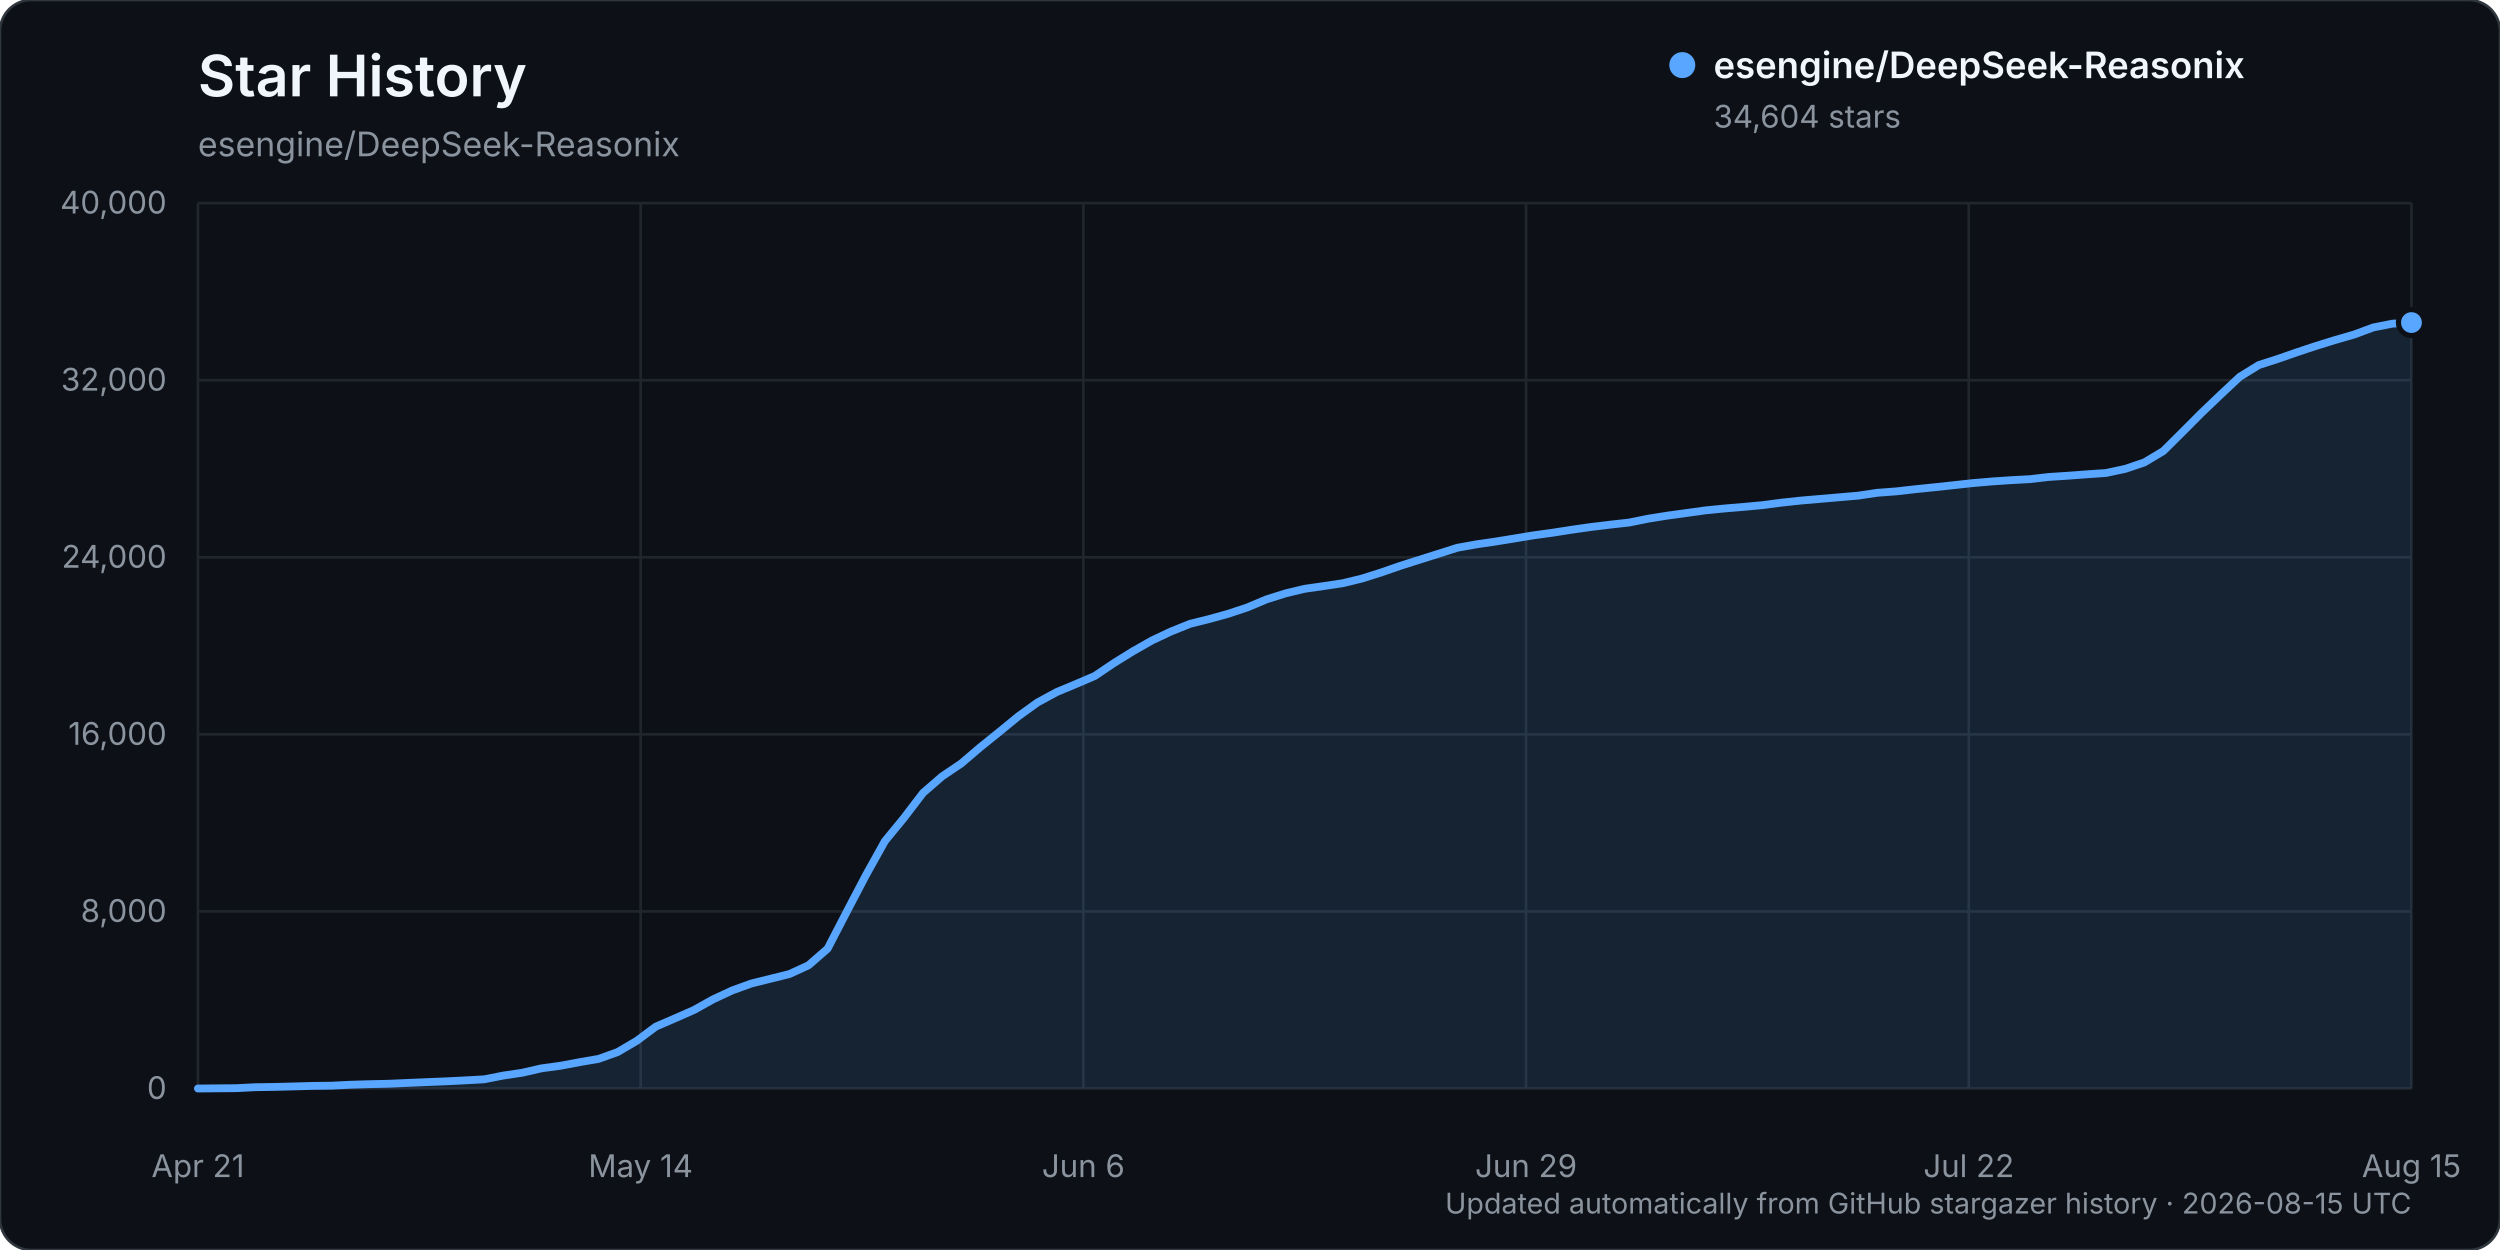
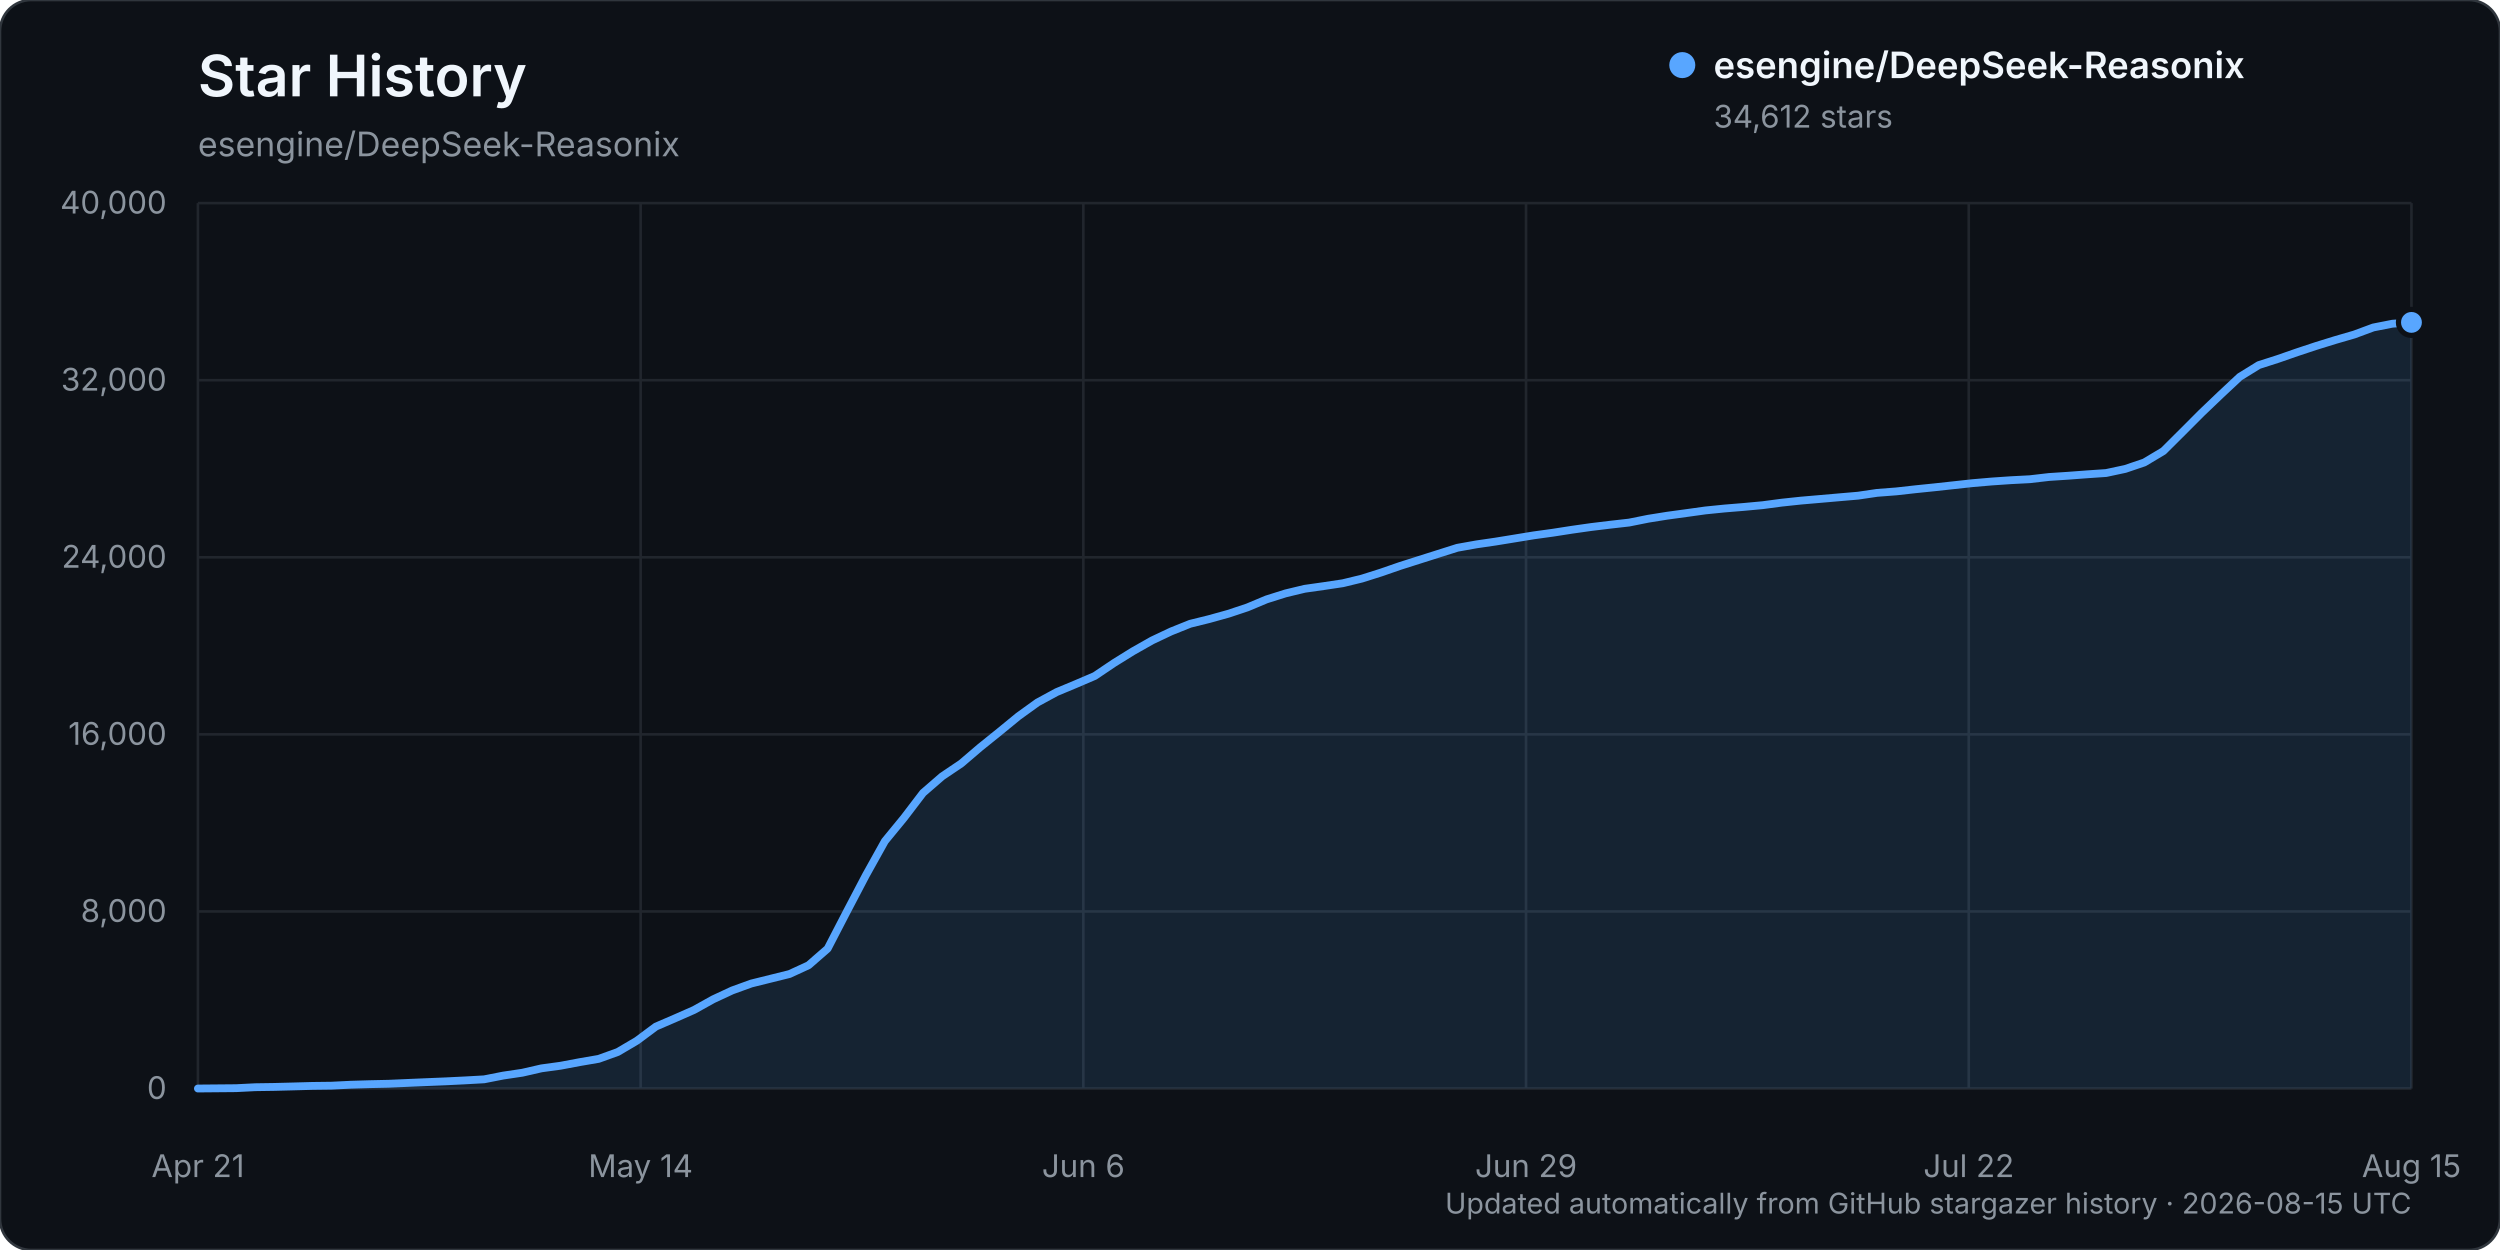
<svg xmlns="http://www.w3.org/2000/svg" width="960" height="480" viewBox="0 0 960 480" role="img" aria-labelledby="title description">
  <rect width="960" height="480" rx="12" fill="#0d1117" stroke="#30363d" />
  <text x="76" y="37" fill="#f0f6fc" font-family="-apple-system, BlinkMacSystemFont, 'Segoe UI', sans-serif" font-size="22" font-weight="600">Star History</text>
  <text x="76" y="60" fill="#8b949e" font-family="-apple-system, BlinkMacSystemFont, 'Segoe UI', sans-serif" font-size="13">esengine/DeepSeek-Reasonix</text>
  <g font-family="-apple-system, BlinkMacSystemFont, 'Segoe UI', sans-serif">
    <line x1="76" y1="418.00" x2="926" y2="418.00" stroke="#21262d" stroke-width="1" />
    <text x="64" y="422.00" text-anchor="end" fill="#8b949e" font-size="12">0</text>
    <line x1="76" y1="350.00" x2="926" y2="350.00" stroke="#21262d" stroke-width="1" />
    <text x="64" y="354.00" text-anchor="end" fill="#8b949e" font-size="12">8,000</text>
    <line x1="76" y1="282.00" x2="926" y2="282.00" stroke="#21262d" stroke-width="1" />
    <text x="64" y="286.00" text-anchor="end" fill="#8b949e" font-size="12">16,000</text>
    <line x1="76" y1="214.00" x2="926" y2="214.00" stroke="#21262d" stroke-width="1" />
    <text x="64" y="218.00" text-anchor="end" fill="#8b949e" font-size="12">24,000</text>
    <line x1="76" y1="146.00" x2="926" y2="146.00" stroke="#21262d" stroke-width="1" />
    <text x="64" y="150.00" text-anchor="end" fill="#8b949e" font-size="12">32,000</text>
    <line x1="76" y1="78.00" x2="926" y2="78.00" stroke="#21262d" stroke-width="1" />
    <text x="64" y="82.00" text-anchor="end" fill="#8b949e" font-size="12">40,000</text>
    <line x1="76.00" y1="78" x2="76.00" y2="418" stroke="#21262d" stroke-width="1" />
    <text x="76.00" y="452" text-anchor="middle" fill="#8b949e" font-size="12">Apr 21</text>
    <line x1="246.00" y1="78" x2="246.00" y2="418" stroke="#21262d" stroke-width="1" />
    <text x="246.00" y="452" text-anchor="middle" fill="#8b949e" font-size="12">May 14</text>
    <line x1="416.00" y1="78" x2="416.00" y2="418" stroke="#21262d" stroke-width="1" />
    <text x="416.00" y="452" text-anchor="middle" fill="#8b949e" font-size="12">Jun 6</text>
    <line x1="586.00" y1="78" x2="586.00" y2="418" stroke="#21262d" stroke-width="1" />
    <text x="586.00" y="452" text-anchor="middle" fill="#8b949e" font-size="12">Jun 29</text>
    <line x1="756.00" y1="78" x2="756.00" y2="418" stroke="#21262d" stroke-width="1" />
    <text x="756.00" y="452" text-anchor="middle" fill="#8b949e" font-size="12">Jul 22</text>
    <line x1="926.00" y1="78" x2="926.00" y2="418" stroke="#21262d" stroke-width="1" />
    <text x="926.00" y="452" text-anchor="middle" fill="#8b949e" font-size="12">Aug 15</text>
-     <path d="M76.00,417.99 L90.66,417.86 L97.98,417.49 L105.31,417.38 L112.64,417.19 L119.97,416.99 L127.29,416.90 L134.62,416.54 L141.95,416.32 L149.28,416.16 L156.60,415.84 L163.93,415.53 L171.26,415.23 L178.59,414.87 L185.91,414.46 L193.24,413.02 L200.57,411.93 L207.90,410.25 L215.22,409.25 L222.55,407.87 L229.88,406.61 L237.21,403.97 L244.53,399.66 L251.86,394.21 L259.19,391.05 L266.52,387.82 L273.84,383.74 L281.17,380.33 L288.50,377.67 L295.83,375.85 L303.16,374.03 L310.48,370.66 L317.81,364.28 L325.14,350.13 L332.47,336.15 L339.79,323.01 L347.12,314.08 L354.45,304.47 L361.78,298.12 L369.10,293.19 L376.43,286.93 L383.76,281.03 L391.09,275.02 L398.41,269.75 L405.74,265.77 L413.07,262.71 L420.40,259.57 L427.72,254.64 L435.05,250.09 L442.38,245.93 L449.71,242.47 L457.03,239.53 L464.36,237.71 L471.69,235.68 L479.02,233.24 L486.34,230.16 L493.67,227.85 L501.00,226.10 L508.33,225.05 L515.66,223.95 L522.98,222.17 L530.31,219.85 L537.64,217.31 L544.97,214.98 L552.29,212.67 L559.62,210.34 L566.95,209.03 L574.28,207.96 L581.60,206.77 L588.93,205.56 L596.26,204.56 L603.59,203.41 L610.91,202.37 L618.24,201.48 L625.57,200.66 L632.90,199.18 L640.22,198.01 L647.55,197.01 L654.88,195.99 L662.21,195.26 L669.53,194.65 L676.86,193.97 L684.19,193.01 L691.52,192.22 L698.84,191.59 L706.17,190.96 L713.50,190.33 L720.83,189.24 L728.16,188.69 L735.48,187.86 L742.81,187.11 L750.14,186.32 L757.47,185.52 L764.79,184.89 L772.12,184.39 L779.45,184.00 L786.78,183.15 L794.10,182.68 L801.43,182.13 L808.76,181.62 L816.09,180.05 L823.41,177.58 L830.74,173.19 L838.07,165.90 L845.40,158.55 L852.72,151.56 L860.05,144.70 L867.38,140.18 L874.71,137.82 L882.03,135.27 L889.36,132.84 L896.69,130.57 L904.02,128.45 L911.34,125.74 L918.67,124.29 L926.00,123.87 L926.00,418.00 L76.00,418.00 Z" fill="#58a6ff" opacity="0.12" />
-     <path d="M76.00,417.99 L90.66,417.86 L97.98,417.49 L105.31,417.38 L112.64,417.19 L119.97,416.99 L127.29,416.90 L134.62,416.54 L141.95,416.32 L149.28,416.16 L156.60,415.84 L163.93,415.53 L171.26,415.23 L178.59,414.87 L185.91,414.46 L193.24,413.02 L200.57,411.93 L207.90,410.25 L215.22,409.25 L222.55,407.87 L229.88,406.61 L237.21,403.97 L244.53,399.66 L251.86,394.21 L259.19,391.05 L266.52,387.82 L273.84,383.74 L281.17,380.33 L288.50,377.67 L295.83,375.85 L303.16,374.03 L310.48,370.66 L317.81,364.28 L325.14,350.13 L332.47,336.15 L339.79,323.01 L347.12,314.08 L354.45,304.47 L361.78,298.12 L369.10,293.19 L376.43,286.93 L383.76,281.03 L391.09,275.02 L398.41,269.75 L405.74,265.77 L413.07,262.71 L420.40,259.57 L427.72,254.64 L435.05,250.09 L442.38,245.93 L449.71,242.47 L457.03,239.53 L464.36,237.71 L471.69,235.68 L479.02,233.24 L486.34,230.16 L493.67,227.85 L501.00,226.10 L508.33,225.05 L515.66,223.95 L522.98,222.17 L530.31,219.85 L537.64,217.31 L544.97,214.98 L552.29,212.67 L559.62,210.34 L566.95,209.03 L574.28,207.96 L581.60,206.77 L588.93,205.56 L596.26,204.56 L603.59,203.41 L610.91,202.37 L618.24,201.48 L625.57,200.66 L632.90,199.18 L640.22,198.01 L647.55,197.01 L654.88,195.99 L662.21,195.26 L669.53,194.65 L676.86,193.97 L684.19,193.01 L691.52,192.22 L698.84,191.59 L706.17,190.96 L713.50,190.33 L720.83,189.24 L728.16,188.69 L735.48,187.86 L742.81,187.11 L750.14,186.32 L757.47,185.52 L764.79,184.89 L772.12,184.39 L779.45,184.00 L786.78,183.15 L794.10,182.68 L801.43,182.13 L808.76,181.62 L816.09,180.05 L823.41,177.58 L830.74,173.19 L838.07,165.90 L845.40,158.55 L852.72,151.56 L860.05,144.70 L867.38,140.18 L874.71,137.82 L882.03,135.27 L889.36,132.84 L896.69,130.57 L904.02,128.45 L911.34,125.74 L918.67,124.29 L926.00,123.87" fill="none" stroke="#58a6ff" stroke-width="3" stroke-linecap="round" stroke-linejoin="round" />
-     <circle cx="926.00" cy="123.87" r="5" fill="#58a6ff" stroke="#0d1117" stroke-width="2" />
+     <path d="M76.00,417.99 L90.66,417.86 L97.98,417.49 L105.31,417.38 L112.64,417.19 L119.97,416.99 L127.29,416.90 L134.62,416.54 L141.95,416.32 L149.28,416.16 L156.60,415.84 L163.93,415.53 L171.26,415.23 L178.59,414.87 L185.91,414.46 L193.24,413.02 L200.57,411.93 L207.90,410.25 L215.22,409.25 L222.55,407.87 L229.88,406.61 L237.21,403.97 L244.53,399.66 L251.86,394.21 L259.19,391.05 L266.52,387.82 L273.84,383.74 L281.17,380.33 L288.50,377.67 L295.83,375.85 L303.16,374.03 L310.48,370.66 L317.81,364.28 L325.14,350.13 L332.47,336.15 L339.79,323.01 L347.12,314.08 L354.45,304.47 L361.78,298.12 L369.10,293.19 L376.43,286.93 L383.76,281.03 L391.09,275.02 L398.41,269.75 L405.74,265.77 L413.07,262.71 L420.40,259.57 L427.72,254.64 L435.05,250.09 L442.38,245.94 L449.71,242.47 L457.03,239.53 L464.36,237.72 L471.69,235.68 L479.02,233.24 L486.34,230.17 L493.67,227.86 L501.00,226.10 L508.33,225.06 L515.66,223.96 L522.98,222.18 L530.31,219.86 L537.64,217.32 L544.97,214.99 L552.29,212.67 L559.62,210.35 L566.95,209.04 L574.28,207.97 L581.60,206.78 L588.93,205.58 L596.26,204.57 L603.59,203.43 L610.91,202.39 L618.24,201.50 L625.57,200.67 L632.90,199.20 L640.22,198.03 L647.55,197.03 L654.88,196.01 L662.21,195.27 L669.53,194.67 L676.86,193.99 L684.19,193.02 L691.52,192.24 L698.84,191.61 L706.17,190.97 L713.50,190.34 L720.83,189.26 L728.16,188.70 L735.48,187.88 L742.81,187.13 L750.14,186.33 L757.47,185.53 L764.79,184.90 L772.12,184.40 L779.45,184.02 L786.78,183.17 L794.10,182.69 L801.43,182.14 L808.76,181.64 L816.09,180.07 L823.41,177.59 L830.74,173.21 L838.07,165.92 L845.40,158.57 L852.72,151.58 L860.05,144.72 L867.38,140.19 L874.71,137.84 L882.03,135.29 L889.36,132.86 L896.69,130.59 L904.02,128.46 L911.34,125.75 L918.67,124.31 L926.00,123.80 L926.00,418.00 L76.00,418.00 Z" fill="#58a6ff" opacity="0.12" />
+     <path d="M76.00,417.99 L90.66,417.86 L97.98,417.49 L105.31,417.38 L112.64,417.19 L119.97,416.99 L127.29,416.90 L134.62,416.54 L141.95,416.32 L149.28,416.16 L156.60,415.84 L163.93,415.53 L171.26,415.23 L178.59,414.87 L185.91,414.46 L193.24,413.02 L200.57,411.93 L207.90,410.25 L215.22,409.25 L222.55,407.87 L229.88,406.61 L237.21,403.97 L244.53,399.66 L251.86,394.21 L259.19,391.05 L266.52,387.82 L273.84,383.74 L281.17,380.33 L288.50,377.67 L295.83,375.85 L303.16,374.03 L310.48,370.66 L317.81,364.28 L325.14,350.13 L332.47,336.15 L339.79,323.01 L347.12,314.08 L354.45,304.47 L361.78,298.12 L369.10,293.19 L376.43,286.93 L383.76,281.03 L391.09,275.02 L398.41,269.75 L405.74,265.77 L413.07,262.71 L420.40,259.57 L427.72,254.64 L435.05,250.09 L442.38,245.94 L449.71,242.47 L457.03,239.53 L464.36,237.72 L471.69,235.68 L479.02,233.24 L486.34,230.17 L493.67,227.86 L501.00,226.10 L508.33,225.06 L515.66,223.96 L522.98,222.18 L530.31,219.86 L537.64,217.32 L544.97,214.99 L552.29,212.67 L559.62,210.35 L566.95,209.04 L574.28,207.97 L581.60,206.78 L588.93,205.58 L596.26,204.57 L603.59,203.43 L610.91,202.39 L618.24,201.50 L625.57,200.67 L632.90,199.20 L640.22,198.03 L647.55,197.03 L654.88,196.01 L662.21,195.27 L669.53,194.67 L676.86,193.99 L684.19,193.02 L691.52,192.24 L698.84,191.61 L706.17,190.97 L713.50,190.34 L720.83,189.26 L728.16,188.70 L735.48,187.88 L742.81,187.13 L750.14,186.33 L757.47,185.53 L764.79,184.90 L772.12,184.40 L779.45,184.02 L786.78,183.17 L794.10,182.69 L801.43,182.14 L808.76,181.64 L816.09,180.07 L823.41,177.59 L830.74,173.21 L838.07,165.92 L845.40,158.57 L852.72,151.58 L860.05,144.72 L867.38,140.19 L874.71,137.84 L882.03,135.29 L889.36,132.86 L896.69,130.59 L904.02,128.46 L911.34,125.75 L918.67,124.31 L926.00,123.80" fill="none" stroke="#58a6ff" stroke-width="3" stroke-linecap="round" stroke-linejoin="round" />
+     <circle cx="926.00" cy="123.80" r="5" fill="#58a6ff" stroke="#0d1117" stroke-width="2" />
    <g transform="translate(646, 25)">
      <circle cx="0" cy="0" r="5" fill="#58a6ff" />
      <text x="12" y="5" fill="#f0f6fc" font-size="14" font-weight="600">esengine/DeepSeek-Reasonix</text>
-       <text x="12" y="24" fill="#8b949e" font-size="12">34,604 stars</text>
+       <text x="12" y="24" fill="#8b949e" font-size="12">34,612 stars</text>
    </g>
    <text x="926" y="466" text-anchor="end" fill="#8b949e" font-size="11">Updated automatically from GitHub stargazer history · 2026-08-15 UTC</text>
  </g>
</svg>
